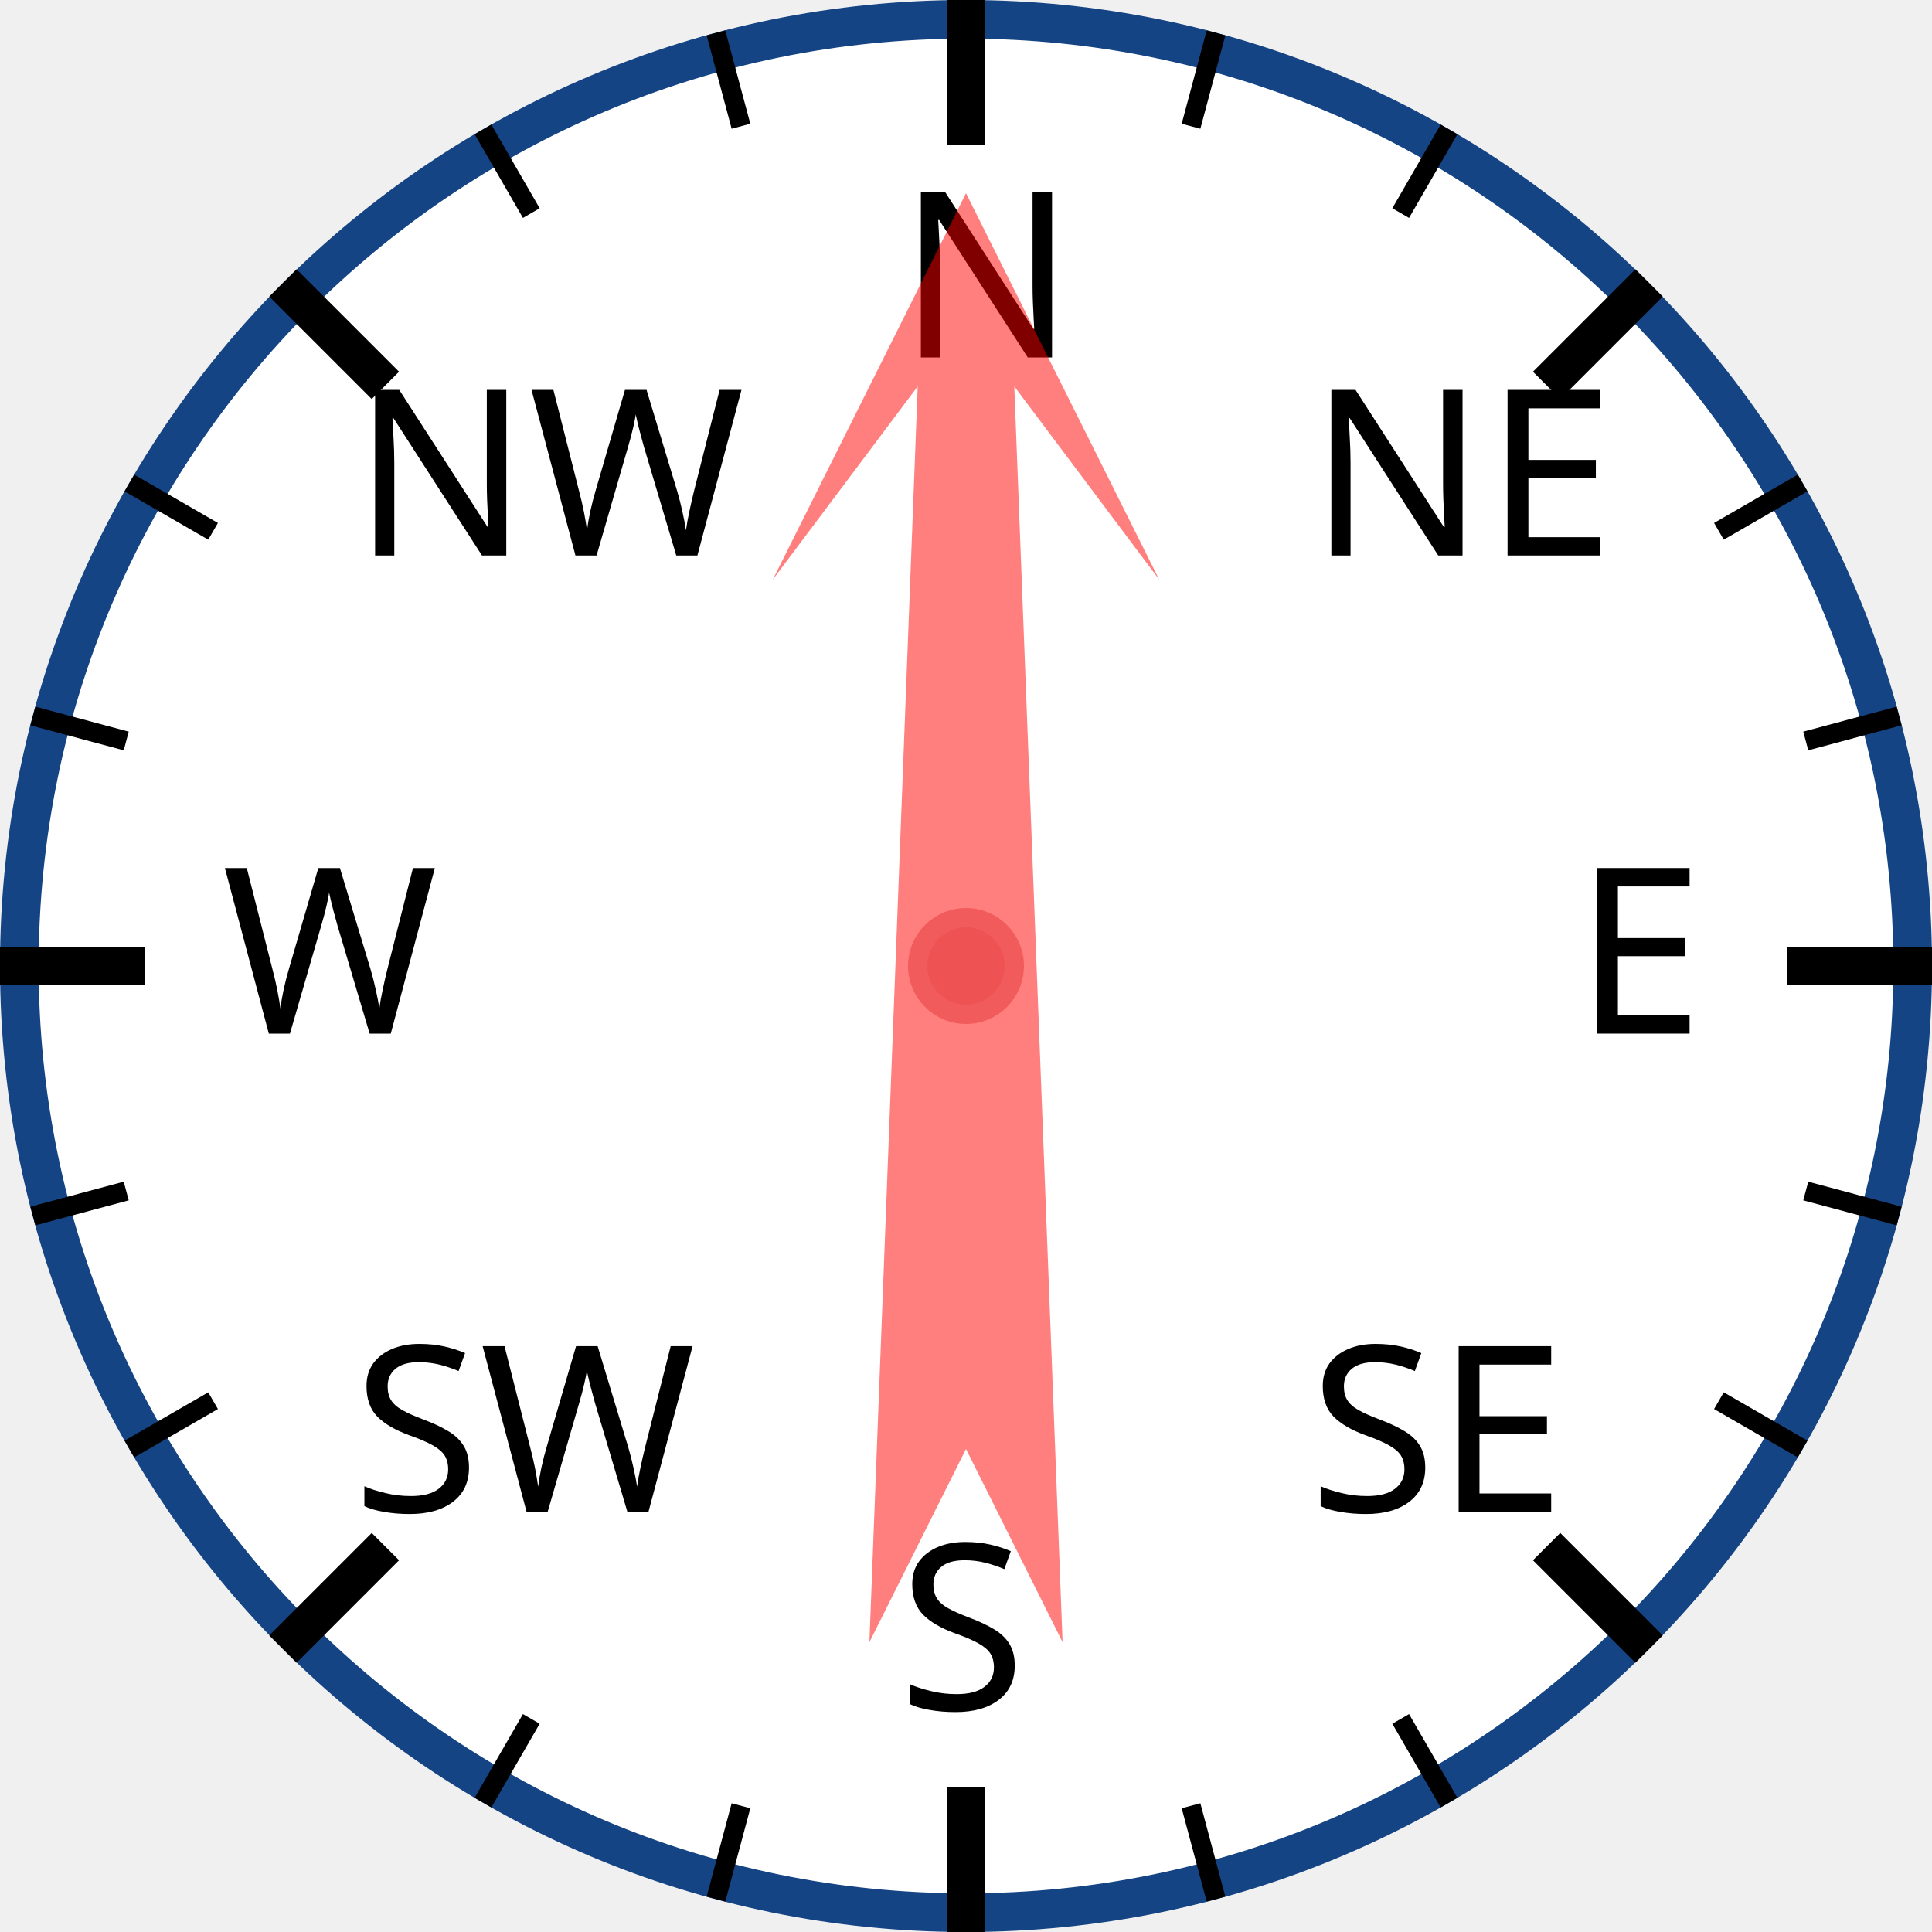
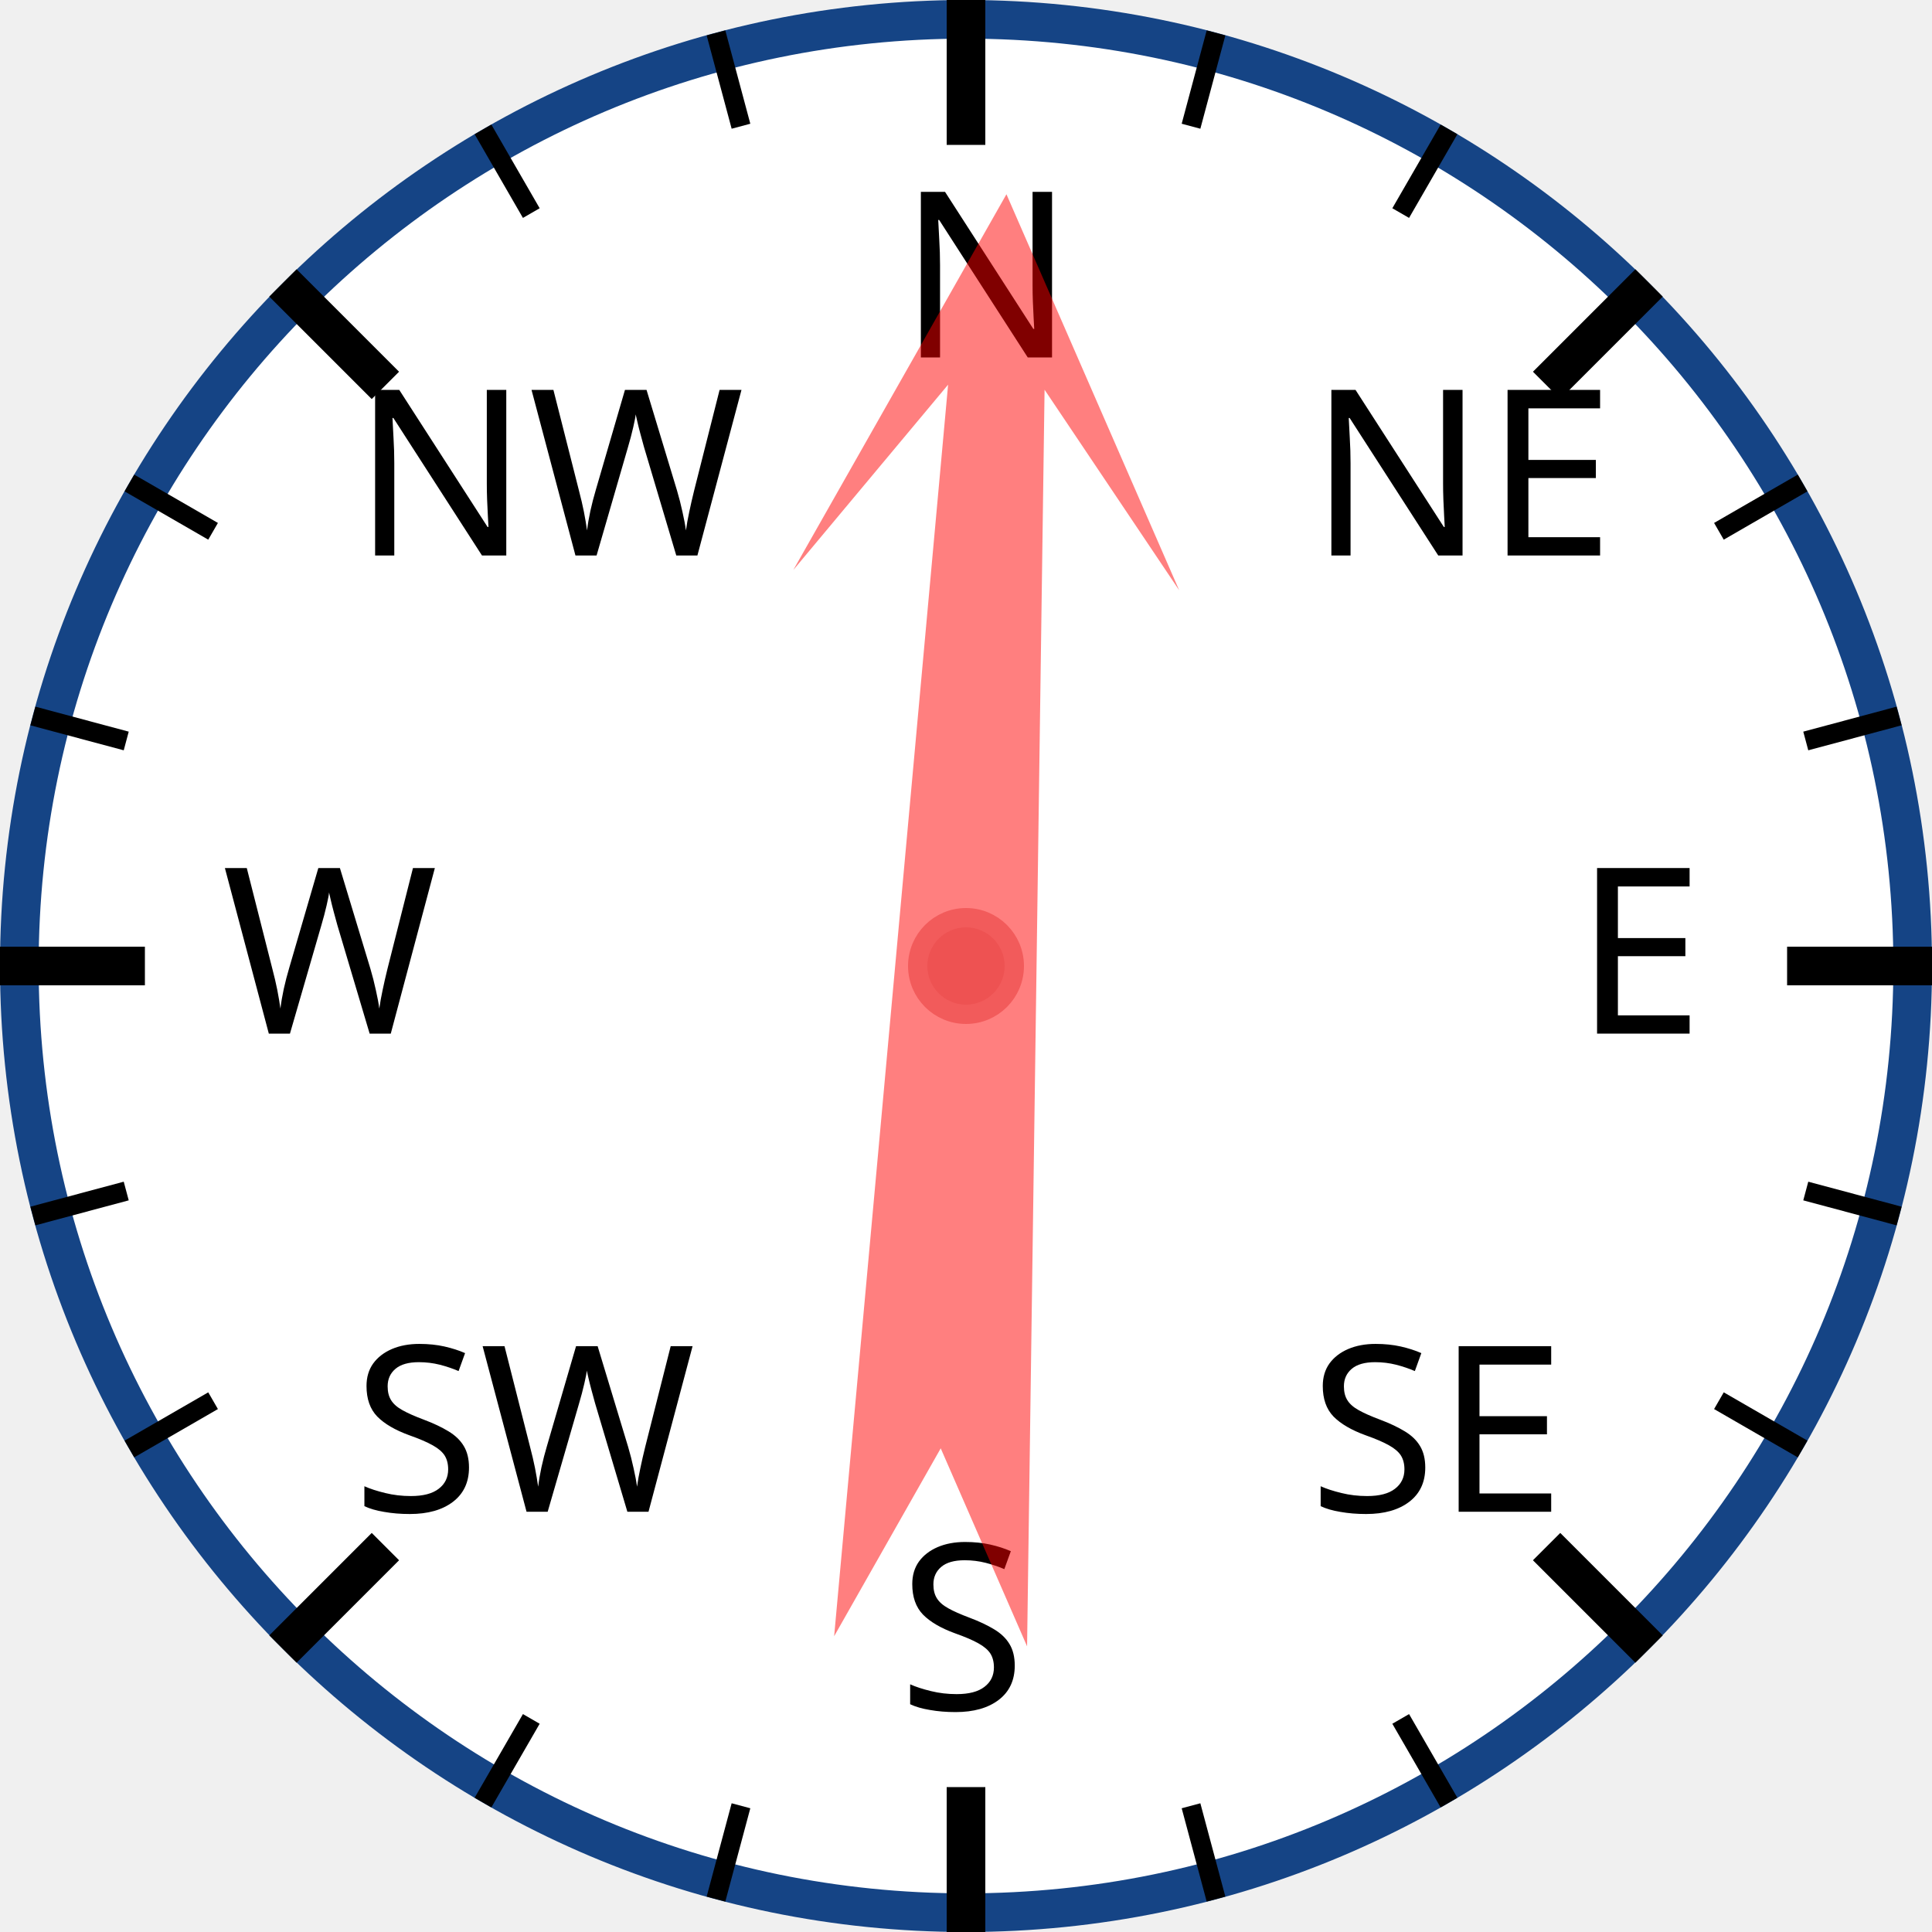
<svg xmlns="http://www.w3.org/2000/svg" width="120px" height="120px" viewBox="0 0 200 200">
  <circle cx="100" cy="100" r="98" style="fill: white; stroke: #154485; stroke-width: 4;" />
  <text x="93.0" y="37.0" style="font-family: sans-serif; font-size: 18pt;">N</text>
  <line x1="100.0" y1="0.0" x2="100.0" y2="15.0" style="stroke: black; stroke-width: 4;" />
  <line x1="74.118" y1="3.407" x2="76.706" y2="13.067" style="stroke: black; stroke-width: 2;" />
  <line x1="50" y1="13.397" x2="55" y2="22.058" style="stroke: black; stroke-width: 2;" />
  <text x="36.503" y="57.503" style="font-family: sans-serif; font-size: 18pt;">NW</text>
  <line x1="29.289" y1="29.289" x2="39.896" y2="39.896" style="stroke: black; stroke-width: 4;" />
  <line x1="13.397" y1="50" x2="22.058" y2="55" style="stroke: black; stroke-width: 2;" />
  <line x1="3.407" y1="74.118" x2="13.067" y2="76.706" style="stroke: black; stroke-width: 2;" />
  <text x="23.0" y="107.0" style="font-family: sans-serif; font-size: 18pt;">W</text>
  <line x1="0.0" y1="100.0" x2="15.0" y2="100.0" style="stroke: black; stroke-width: 4;" />
  <line x1="3.407" y1="125.882" x2="13.067" y2="123.294" style="stroke: black; stroke-width: 2;" />
  <line x1="13.397" y1="150" x2="22.058" y2="145" style="stroke: black; stroke-width: 2;" />
  <text x="36.503" y="156.497" style="font-family: sans-serif; font-size: 18pt;">SW</text>
  <line x1="29.289" y1="170.711" x2="39.896" y2="160.104" style="stroke: black; stroke-width: 4;" />
  <line x1="50" y1="186.603" x2="55" y2="177.942" style="stroke: black; stroke-width: 2;" />
  <line x1="74.118" y1="196.593" x2="76.706" y2="186.933" style="stroke: black; stroke-width: 2;" />
  <text x="93" y="177.0" style="font-family: sans-serif; font-size: 18pt;">S</text>
  <line x1="100" y1="200.0" x2="100" y2="185.0" style="stroke: black; stroke-width: 4;" />
  <line x1="125.882" y1="196.593" x2="123.294" y2="186.933" style="stroke: black; stroke-width: 2;" />
  <line x1="150.0" y1="186.603" x2="145.0" y2="177.942" style="stroke: black; stroke-width: 2;" />
  <text x="135.497" y="156.497" style="font-family: sans-serif; font-size: 18pt;">SE</text>
  <line x1="170.711" y1="170.711" x2="160.104" y2="160.104" style="stroke: black; stroke-width: 4;" />
  <line x1="186.603" y1="150" x2="177.942" y2="145" style="stroke: black; stroke-width: 2;" />
  <line x1="196.593" y1="125.882" x2="186.933" y2="123.294" style="stroke: black; stroke-width: 2;" />
  <text x="163.0" y="107" style="font-family: sans-serif; font-size: 18pt;">E</text>
  <line x1="200.0" y1="100" x2="185.0" y2="100" style="stroke: black; stroke-width: 4;" />
  <line x1="196.593" y1="74.118" x2="186.933" y2="76.706" style="stroke: black; stroke-width: 2;" />
  <line x1="186.603" y1="50" x2="177.942" y2="55" style="stroke: black; stroke-width: 2;" />
  <text x="135.497" y="57.503" style="font-family: sans-serif; font-size: 18pt;">NE</text>
  <line x1="170.711" y1="29.289" x2="160.104" y2="39.896" style="stroke: black; stroke-width: 4;" />
  <line x1="150" y1="13.397" x2="145" y2="22.058" style="stroke: black; stroke-width: 2;" />
  <line x1="125.882" y1="3.407" x2="123.294" y2="13.067" style="stroke: black; stroke-width: 2;" />
-   <polygon points="100 20 120 60 105 40 110 170 100 150 90 170 95 40 80 60" style="fill: red; fill-opacity: 0.5;" transform="rotate(0,100,100)" />
+   <polygon points="100 20 120 60 105 40 110 170 100 150 90 170 95 40 80 60" style="fill: red; fill-opacity: 0.5;" transform="rotate(3,100,100)" />
  <circle cx="100" cy="100" r="5" style="fill: #EE5252; stroke: #F25B5B; stroke-width: 2;" />
</svg>
